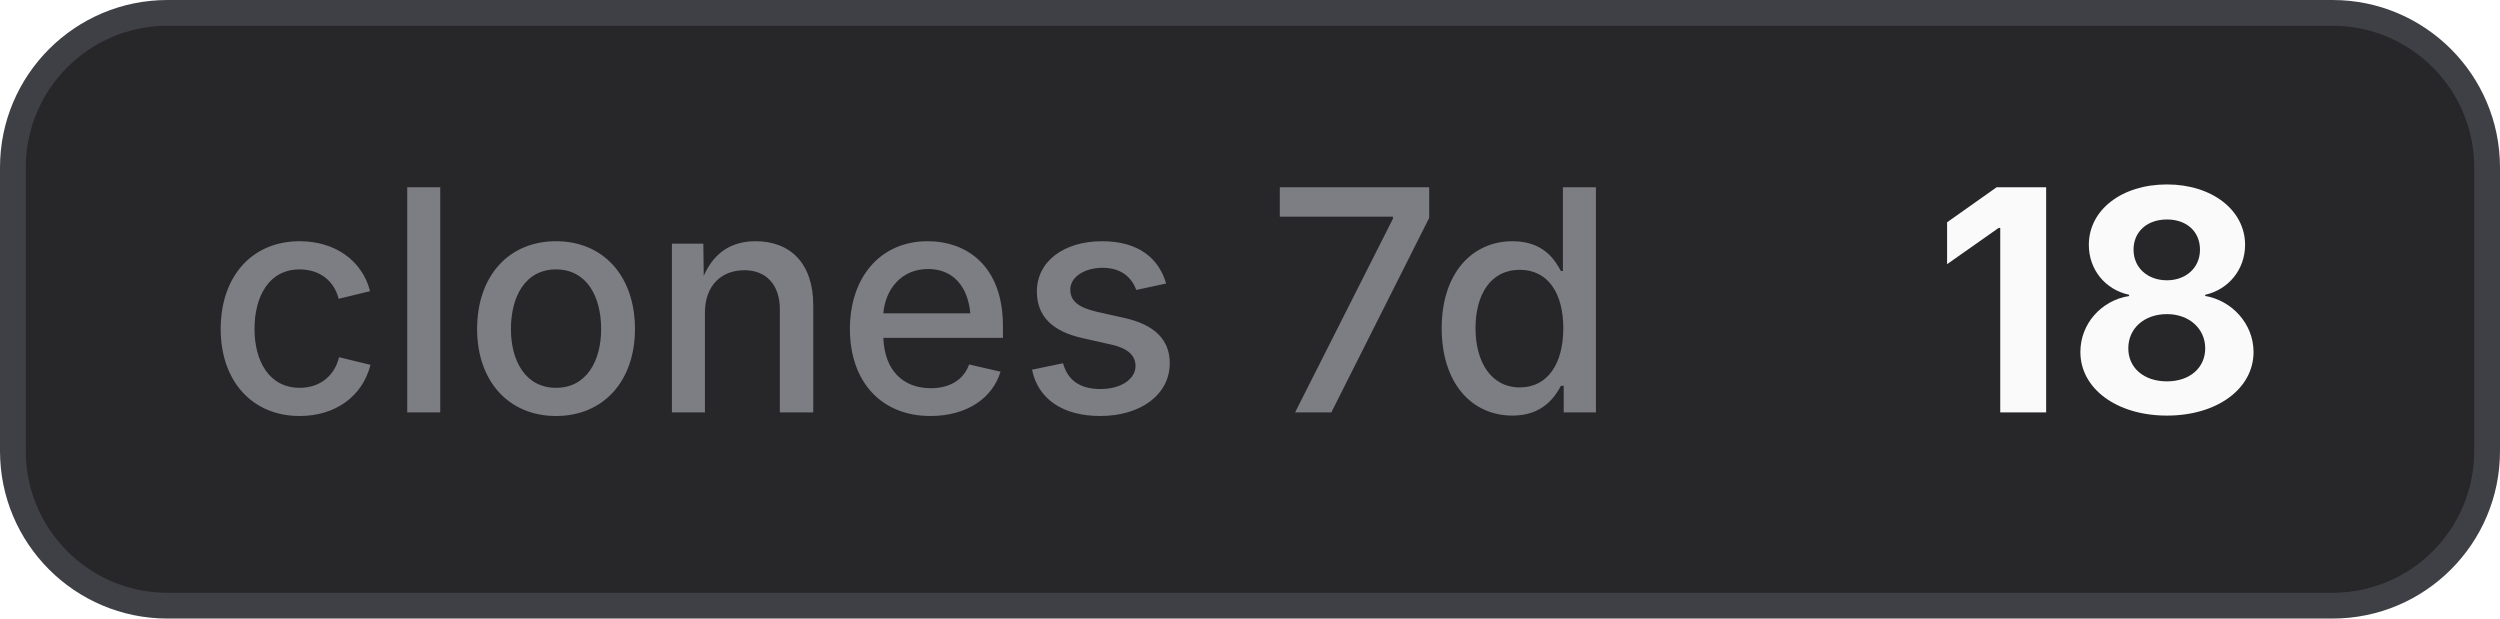
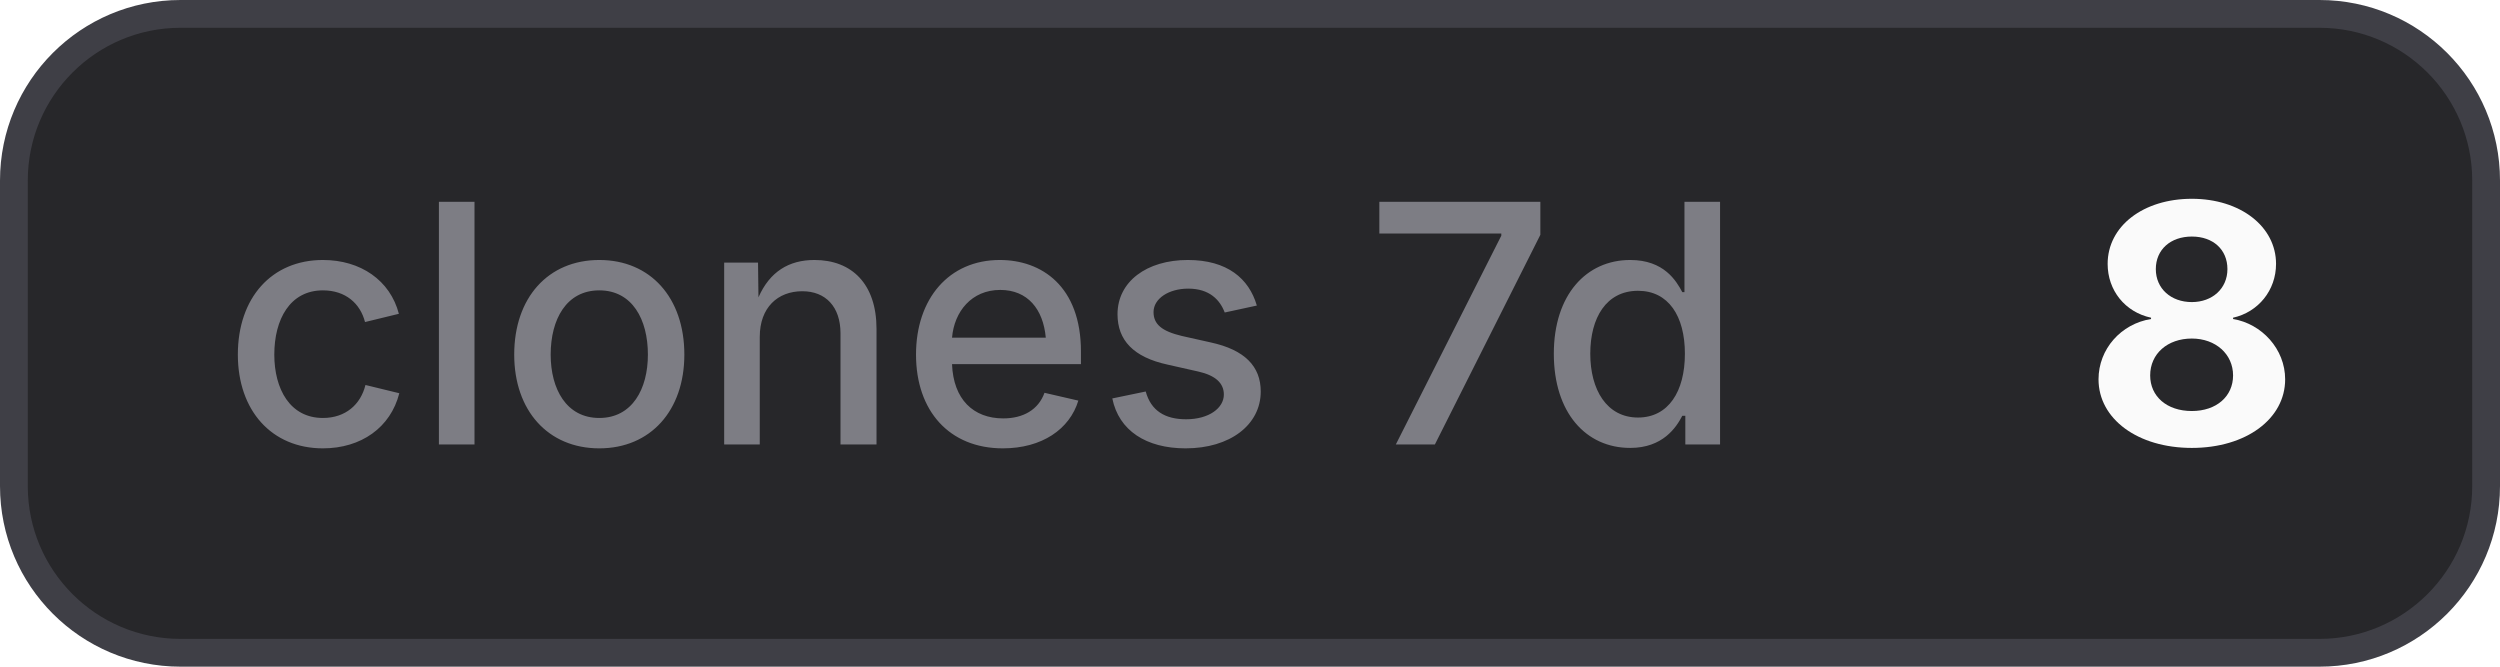
- <svg xmlns="http://www.w3.org/2000/svg" width="97" height="24" viewBox="0 0 97 24" role="img" aria-label="clones 7d: 18">
+ <svg xmlns="http://www.w3.org/2000/svg" width="90" height="24" viewBox="0 0 90 24" role="img" aria-label="clones 7d: 8">
  <style>
    .bg { fill: #27272a; stroke: #3f3f46; }
    .border { stroke: #3f3f46; }
    .label { fill: #a1a1aa; fill-opacity: 0.7; }
    .value { fill: #fafafa; }
    .icon { color: #fafafa; }
    @media (prefers-color-scheme: light) {
      .bg { fill: #f4f4f5; stroke: #d4d4d8; }
      .border { stroke: #d4d4d8; }
      .label { fill: #71717a; }
      .value { fill: #18181b; }
      .icon { color: #18181b; }
    }
  </style>
-   <rect class="bg" x="0.5" y="0.5" width="96" height="23" rx="6" stroke-width="1" />
+   <rect class="bg" x="0.5" y="0.5" width="89" height="23" rx="6" stroke-width="1" />
  <text class="label" x="8" y="16" font-family="Inter,ui-sans-serif,system-ui,-apple-system,BlinkMacSystemFont,Segoe UI,sans-serif" font-size="12" font-weight="500">clones 7d</text>
-   <text class="value" x="75" y="16" font-family="Inter,ui-sans-serif,system-ui,-apple-system,BlinkMacSystemFont,Segoe UI,sans-serif" font-size="12" font-weight="700">18</text>
+   <text class="value" x="75" y="16" font-family="Inter,ui-sans-serif,system-ui,-apple-system,BlinkMacSystemFont,Segoe UI,sans-serif" font-size="12" font-weight="700">8</text>
</svg>
